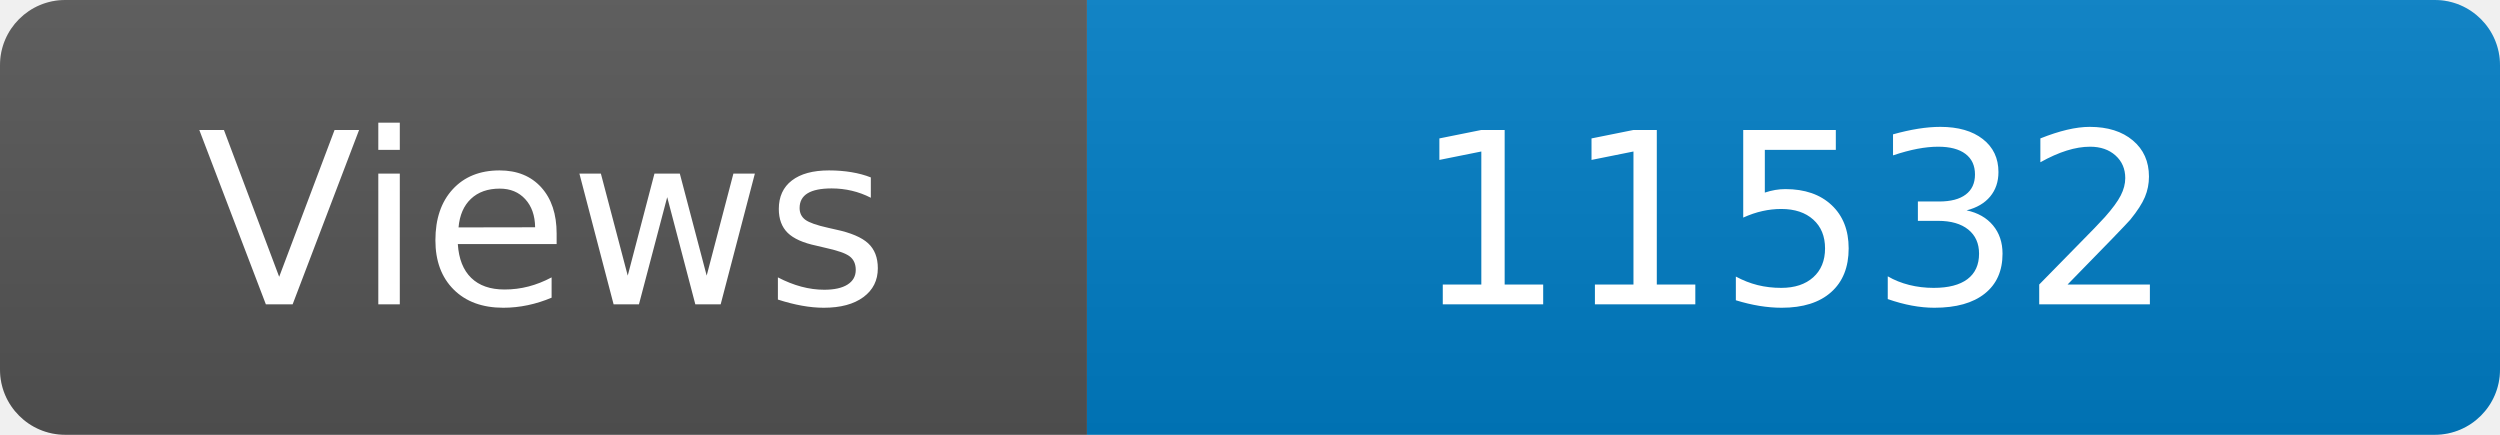
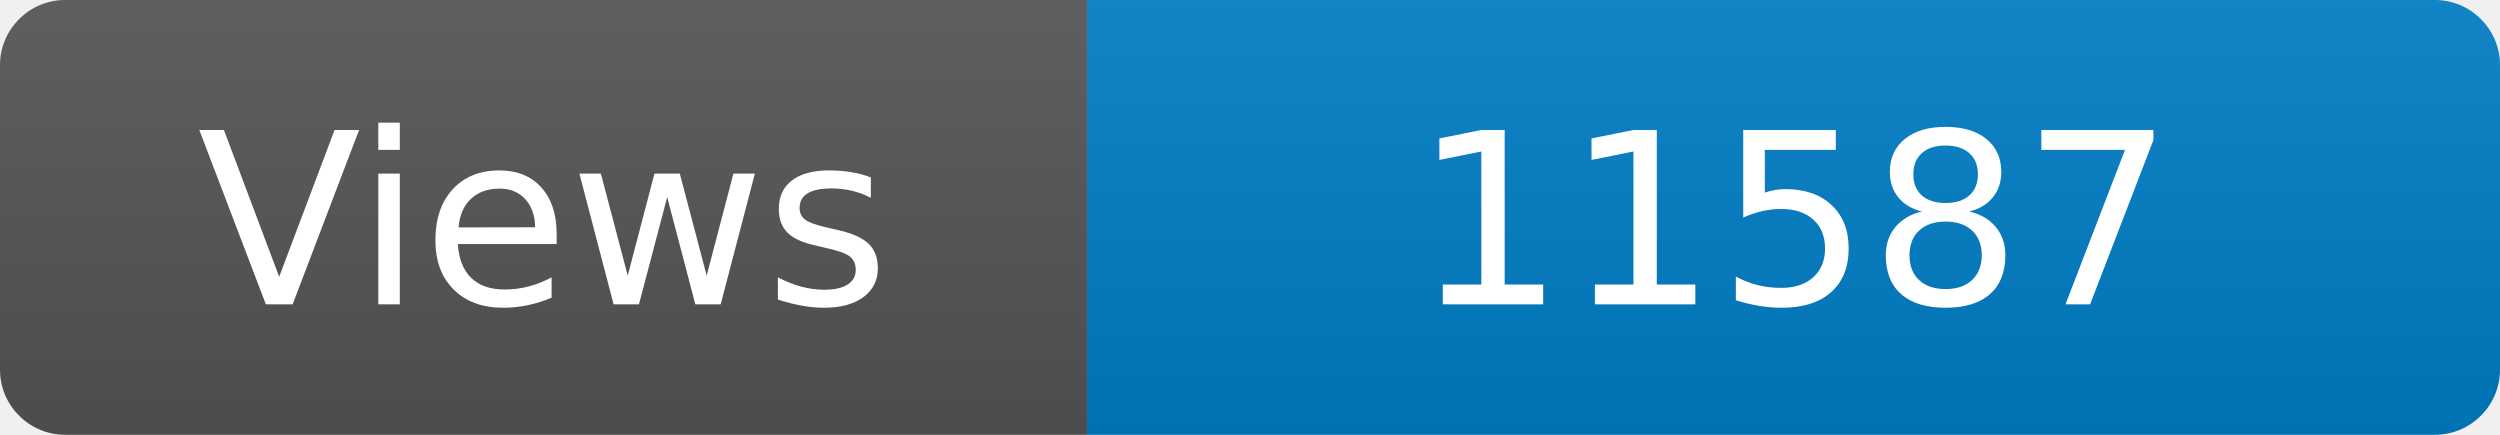
<svg xmlns="http://www.w3.org/2000/svg" width="115" height="20" role="img" aria-label="Maintained?: yes">
  <linearGradient id="s" x2="0" y2="100%">
    <stop offset="0" stop-color="#bbb" stop-opacity=".1" />
    <stop offset="1" stop-opacity=".1" />
  </linearGradient>
  <clipPath id="r">
    <rect width="115" height="20" rx="3" fill="#fff" />
  </clipPath>
  <g clip-path="url(#r)">
    <rect width="50" height="20" fill="#555" />
    <rect x="50" width="160" height="20" fill="#007ec6" />
    <rect width="115" height="20" fill="url(#s)" />
  </g>
  <g fill="#fff" text-anchor="middle" font-family="Verdana,Geneva,DejaVu Sans,sans-serif" font-size="110">
    <text x="250" y="140" transform="scale(.1)" fill="#fff">Views</text>
-     <text x="825" y="140" transform="scale(.1)" fill="#fff">11532</text>
+     <text x="825" y="140" transform="scale(.1)" fill="#fff">11587</text>
  </g>
</svg>
